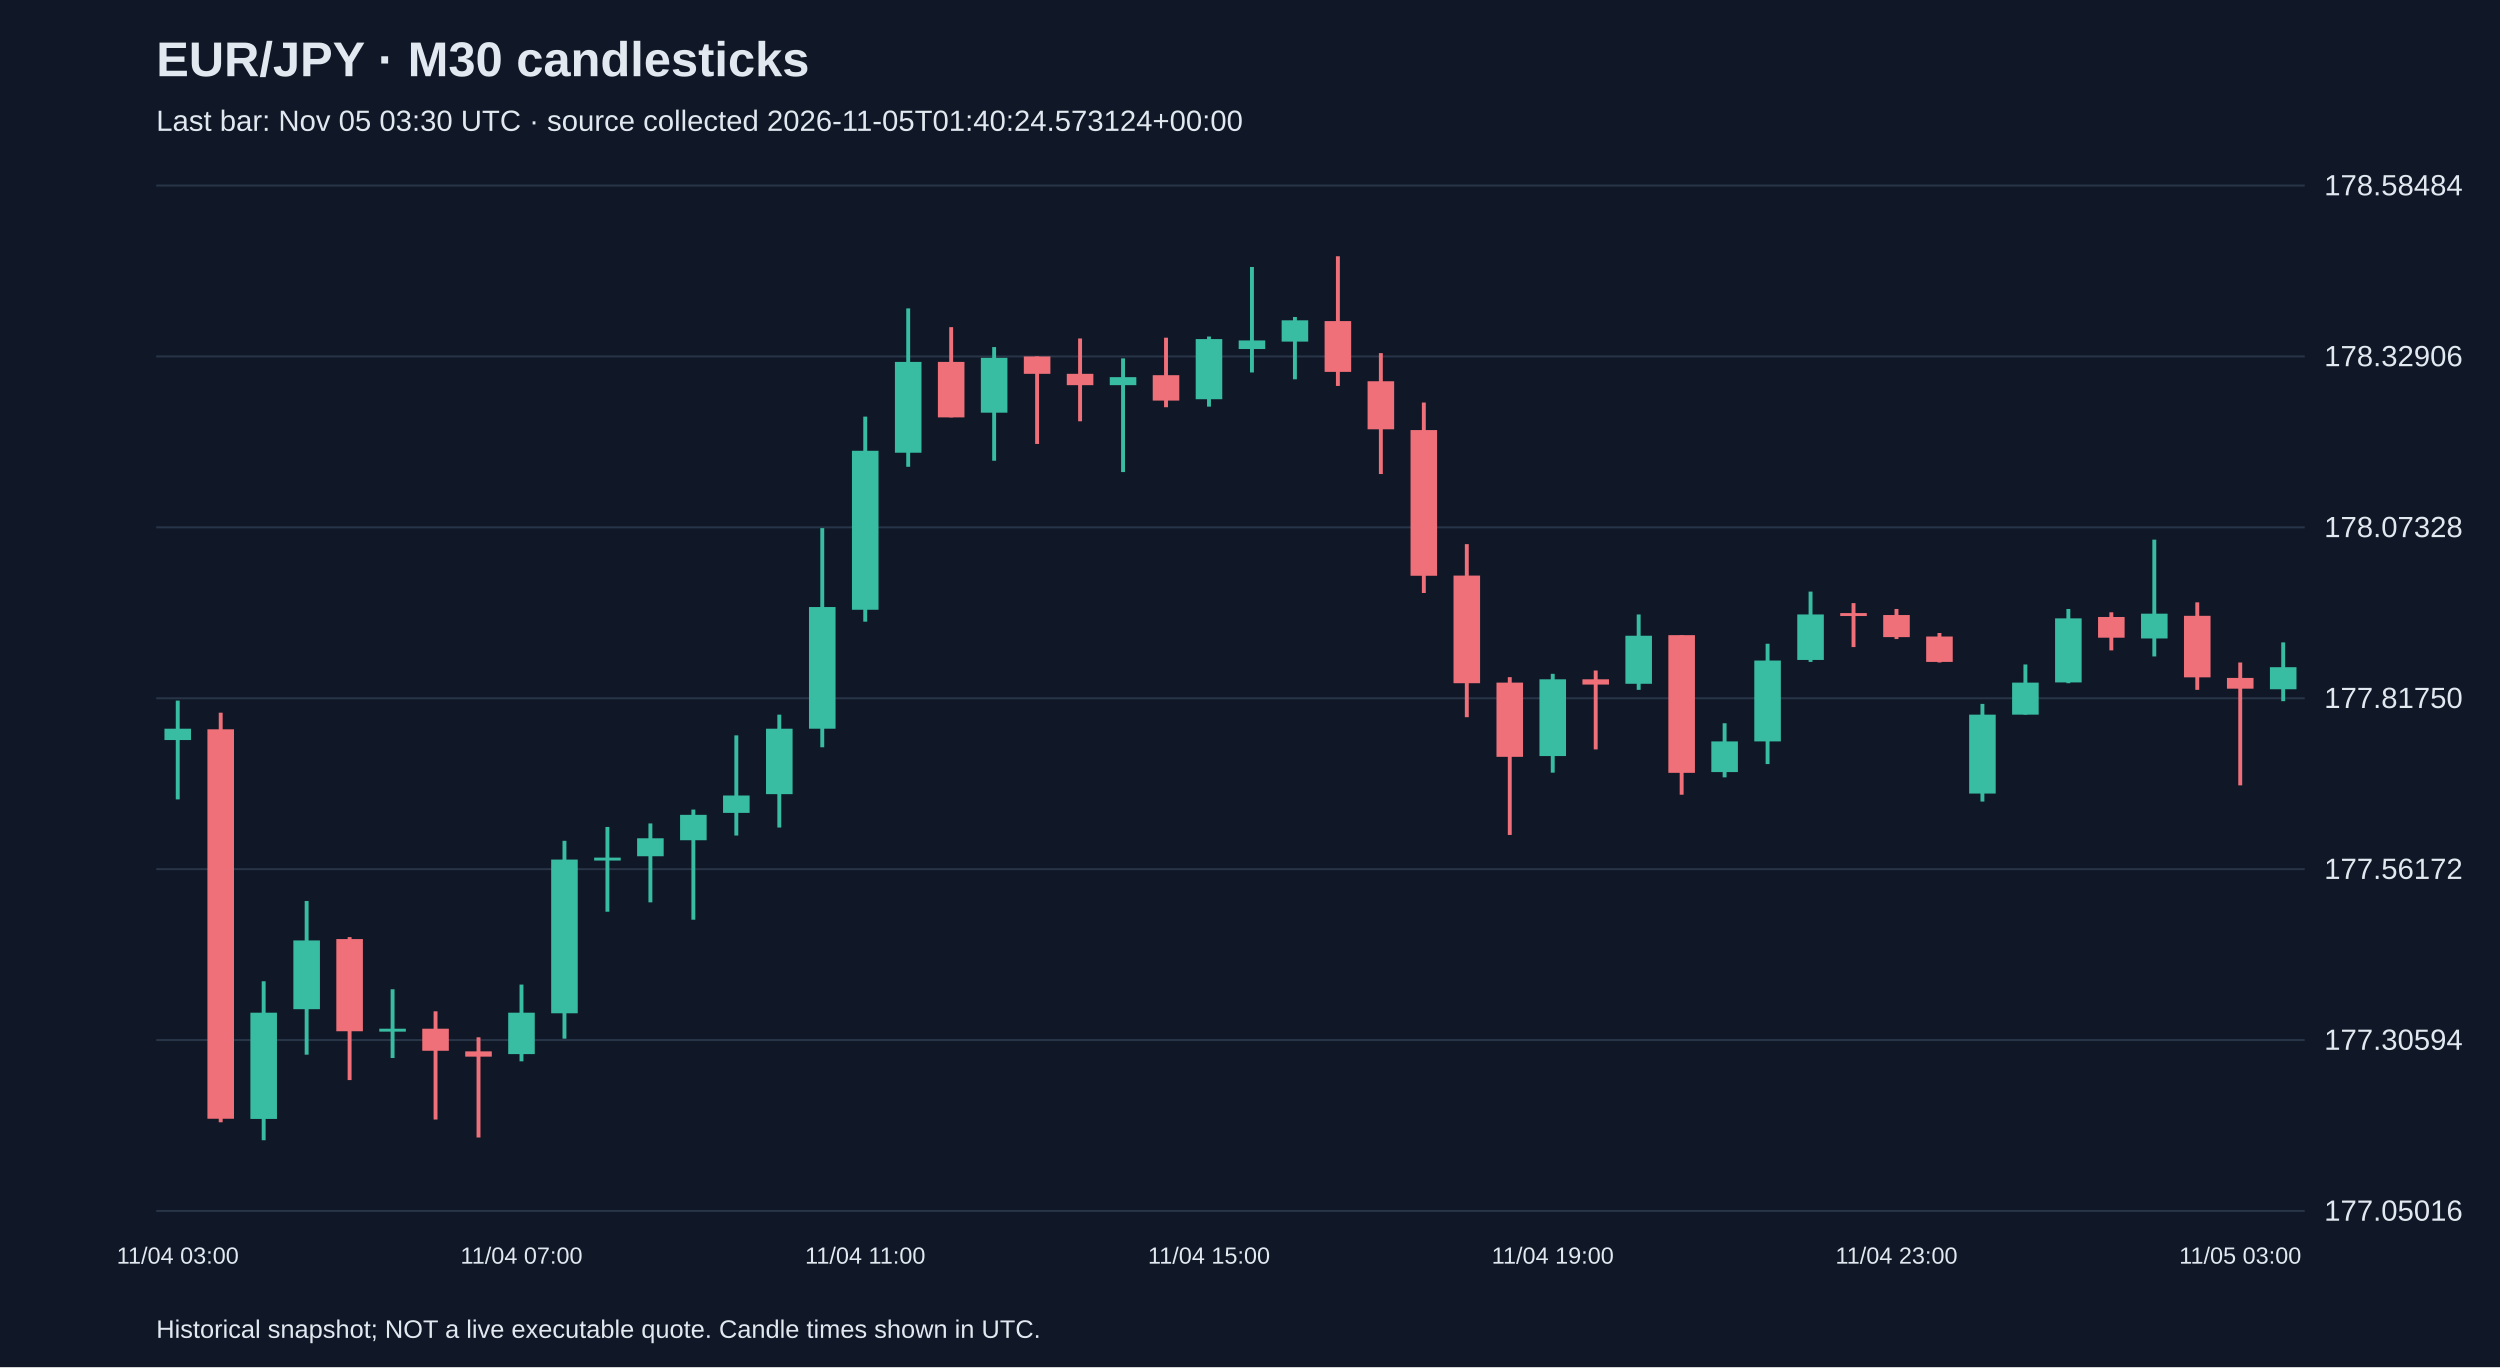
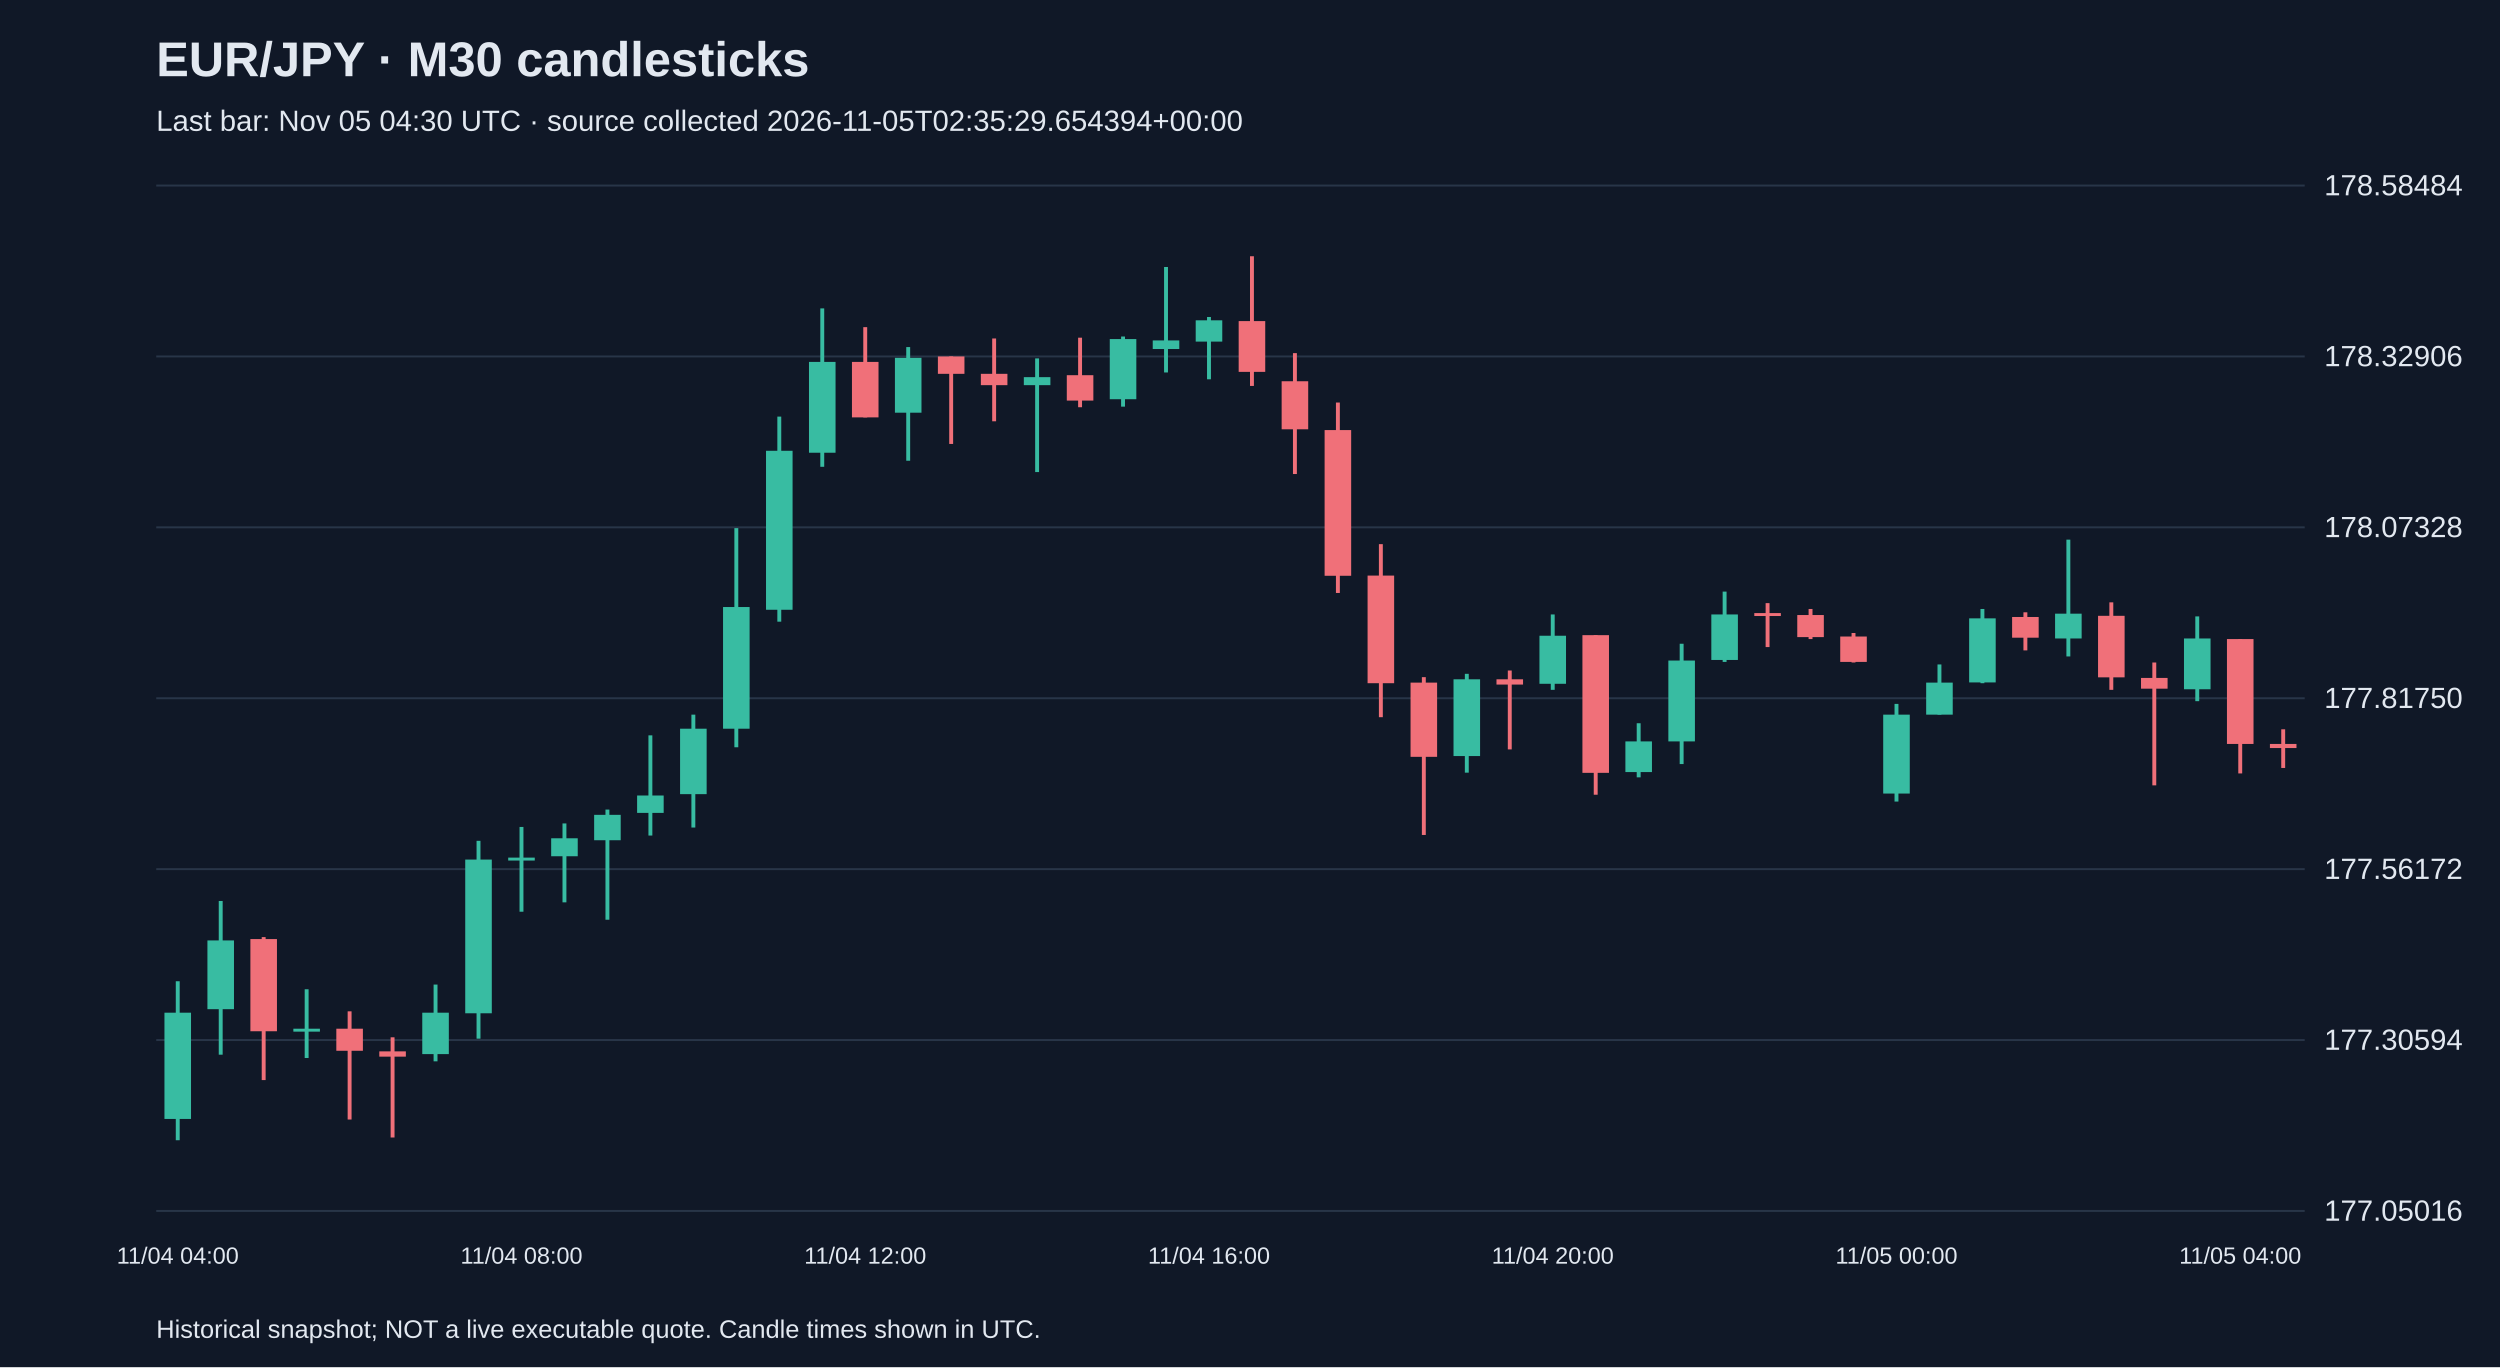
<svg xmlns="http://www.w3.org/2000/svg" viewBox="0 0 1280 700">
  <rect width="100%" height="100%" fill="#101827" />
  <style>text{font-family:Arial,sans-serif;fill:#e2e8f0}</style>
  <text x="80" y="39" font-size="25" font-weight="bold">EUR/JPY · M30 candlesticks</text>
-   <text x="80" y="67" font-size="15" fill="#a6b1c5">Last bar: Nov 05 03:30 UTC · source collected 2026-11-05T01:40:24.573124+00:00</text>
+   <text x="80" y="67" font-size="15" fill="#a6b1c5">Last bar: Nov 05 04:30 UTC · source collected 2026-11-05T02:35:29.654394+00:00</text>
  <line x1="80" y1="620.0" x2="1180" y2="620.0" stroke="#283548" />
  <text x="1190" y="625.0" font-size="15">177.05016</text>
  <line x1="80" y1="532.5" x2="1180" y2="532.5" stroke="#283548" />
  <text x="1190" y="537.5" font-size="15">177.30594</text>
  <line x1="80" y1="445.0" x2="1180" y2="445.0" stroke="#283548" />
  <text x="1190" y="450.0" font-size="15">177.56172</text>
  <line x1="80" y1="357.5" x2="1180" y2="357.5" stroke="#283548" />
  <text x="1190" y="362.5" font-size="15">177.81750</text>
  <line x1="80" y1="270.0" x2="1180" y2="270.0" stroke="#283548" />
  <text x="1190" y="275.0" font-size="15">178.07328</text>
  <line x1="80" y1="182.5" x2="1180" y2="182.5" stroke="#283548" />
  <text x="1190" y="187.5" font-size="15">178.32906</text>
  <line x1="80" y1="95.0" x2="1180" y2="95.0" stroke="#283548" />
  <text x="1190" y="100.0" font-size="15">178.58484</text>
-   <line x1="91.0" y1="358.7" x2="91.0" y2="409.3" stroke="#38bca2" stroke-width="2" />
-   <rect x="84.2" y="373.1" width="13.6" height="5.8" fill="#38bca2" />
-   <text x="91.0" y="647" text-anchor="middle" font-size="12">11/04 03:00</text>
-   <line x1="113.0" y1="364.9" x2="113.0" y2="574.6" stroke="#f07079" stroke-width="2" />
-   <rect x="106.2" y="373.4" width="13.6" height="199.4" fill="#f07079" />
-   <line x1="135.0" y1="502.4" x2="135.0" y2="583.8" stroke="#38bca2" stroke-width="2" />
-   <rect x="128.2" y="518.5" width="13.6" height="54.4" fill="#38bca2" />
-   <line x1="157.0" y1="461.3" x2="157.0" y2="540.0" stroke="#38bca2" stroke-width="2" />
-   <rect x="150.2" y="481.5" width="13.6" height="35.2" fill="#38bca2" />
-   <line x1="179.0" y1="479.8" x2="179.0" y2="553.0" stroke="#f07079" stroke-width="2" />
-   <rect x="172.2" y="480.8" width="13.6" height="47.2" fill="#f07079" />
-   <line x1="201.0" y1="506.5" x2="201.0" y2="541.7" stroke="#38bca2" stroke-width="2" />
-   <rect x="194.2" y="526.7" width="13.6" height="1.5" fill="#38bca2" />
-   <line x1="223.0" y1="517.8" x2="223.0" y2="573.2" stroke="#f07079" stroke-width="2" />
-   <rect x="216.2" y="526.7" width="13.6" height="11.3" fill="#f07079" />
-   <line x1="245.0" y1="531.1" x2="245.0" y2="582.4" stroke="#f07079" stroke-width="2" />
-   <rect x="238.2" y="538.3" width="13.6" height="2.7" fill="#f07079" />
-   <line x1="267.0" y1="504.1" x2="267.0" y2="543.4" stroke="#38bca2" stroke-width="2" />
-   <rect x="260.2" y="518.5" width="13.6" height="21.2" fill="#38bca2" />
-   <text x="267.0" y="647" text-anchor="middle" font-size="12">11/04 07:00</text>
-   <line x1="289.0" y1="430.5" x2="289.0" y2="531.8" stroke="#38bca2" stroke-width="2" />
-   <rect x="282.2" y="440.1" width="13.6" height="78.7" fill="#38bca2" />
-   <line x1="311.0" y1="423.4" x2="311.0" y2="466.8" stroke="#38bca2" stroke-width="2" />
-   <rect x="304.2" y="439.1" width="13.6" height="1.5" fill="#38bca2" />
-   <line x1="333.0" y1="421.6" x2="333.0" y2="462.0" stroke="#38bca2" stroke-width="2" />
-   <rect x="326.2" y="429.2" width="13.6" height="9.2" fill="#38bca2" />
-   <line x1="355.0" y1="414.5" x2="355.0" y2="470.9" stroke="#38bca2" stroke-width="2" />
-   <rect x="348.2" y="417.2" width="13.6" height="13.0" fill="#38bca2" />
-   <line x1="377.0" y1="376.5" x2="377.0" y2="427.8" stroke="#38bca2" stroke-width="2" />
-   <rect x="370.2" y="407.3" width="13.6" height="8.9" fill="#38bca2" />
-   <line x1="399.0" y1="365.9" x2="399.0" y2="423.7" stroke="#38bca2" stroke-width="2" />
-   <rect x="392.2" y="373.1" width="13.6" height="33.5" fill="#38bca2" />
-   <line x1="421.0" y1="270.4" x2="421.0" y2="382.6" stroke="#38bca2" stroke-width="2" />
-   <rect x="414.2" y="310.8" width="13.6" height="62.3" fill="#38bca2" />
-   <line x1="443.0" y1="213.3" x2="443.0" y2="318.3" stroke="#38bca2" stroke-width="2" />
-   <rect x="436.2" y="230.8" width="13.6" height="81.4" fill="#38bca2" />
-   <text x="443.0" y="647" text-anchor="middle" font-size="12">11/04 11:00</text>
-   <line x1="465.0" y1="157.9" x2="465.0" y2="239.0" stroke="#38bca2" stroke-width="2" />
-   <rect x="458.2" y="185.3" width="13.6" height="46.5" fill="#38bca2" />
-   <line x1="487.0" y1="167.5" x2="487.0" y2="213.7" stroke="#f07079" stroke-width="2" />
-   <rect x="480.2" y="185.3" width="13.6" height="28.4" fill="#f07079" />
-   <line x1="509.0" y1="177.7" x2="509.0" y2="235.9" stroke="#38bca2" stroke-width="2" />
-   <rect x="502.2" y="183.2" width="13.6" height="28.1" fill="#38bca2" />
-   <line x1="531.0" y1="182.5" x2="531.0" y2="227.3" stroke="#f07079" stroke-width="2" />
-   <rect x="524.2" y="182.5" width="13.6" height="8.9" fill="#f07079" />
-   <line x1="553.0" y1="173.3" x2="553.0" y2="215.7" stroke="#f07079" stroke-width="2" />
-   <rect x="546.2" y="191.4" width="13.6" height="5.8" fill="#f07079" />
-   <line x1="575.0" y1="183.5" x2="575.0" y2="241.7" stroke="#38bca2" stroke-width="2" />
-   <rect x="568.2" y="193.1" width="13.6" height="4.1" fill="#38bca2" />
-   <line x1="597.0" y1="172.9" x2="597.0" y2="208.5" stroke="#f07079" stroke-width="2" />
-   <rect x="590.2" y="192.1" width="13.6" height="13.0" fill="#f07079" />
-   <line x1="619.0" y1="172.3" x2="619.0" y2="208.2" stroke="#38bca2" stroke-width="2" />
-   <rect x="612.2" y="173.6" width="13.6" height="30.8" fill="#38bca2" />
-   <text x="619.0" y="647" text-anchor="middle" font-size="12">11/04 15:00</text>
-   <line x1="641.0" y1="136.7" x2="641.0" y2="190.7" stroke="#38bca2" stroke-width="2" />
-   <rect x="634.2" y="174.3" width="13.6" height="4.4" fill="#38bca2" />
-   <line x1="663.0" y1="162.3" x2="663.0" y2="194.2" stroke="#38bca2" stroke-width="2" />
-   <rect x="656.2" y="164.0" width="13.6" height="10.9" fill="#38bca2" />
-   <line x1="685.0" y1="131.2" x2="685.0" y2="197.6" stroke="#f07079" stroke-width="2" />
-   <rect x="678.2" y="164.4" width="13.6" height="26.0" fill="#f07079" />
-   <line x1="707.0" y1="180.8" x2="707.0" y2="242.7" stroke="#f07079" stroke-width="2" />
-   <rect x="700.2" y="195.2" width="13.6" height="24.6" fill="#f07079" />
-   <line x1="729.0" y1="206.1" x2="729.0" y2="303.6" stroke="#f07079" stroke-width="2" />
-   <rect x="722.2" y="220.2" width="13.6" height="74.6" fill="#f07079" />
-   <line x1="751.0" y1="278.6" x2="751.0" y2="367.2" stroke="#f07079" stroke-width="2" />
-   <rect x="744.2" y="294.7" width="13.6" height="55.1" fill="#f07079" />
-   <line x1="773.0" y1="346.7" x2="773.0" y2="427.5" stroke="#f07079" stroke-width="2" />
-   <rect x="766.2" y="349.5" width="13.6" height="38.0" fill="#f07079" />
-   <line x1="795.0" y1="345.0" x2="795.0" y2="395.6" stroke="#38bca2" stroke-width="2" />
-   <rect x="788.2" y="347.8" width="13.6" height="39.3" fill="#38bca2" />
-   <text x="795.0" y="647" text-anchor="middle" font-size="12">11/04 19:00</text>
-   <line x1="817.0" y1="343.3" x2="817.0" y2="383.7" stroke="#f07079" stroke-width="2" />
-   <rect x="810.2" y="347.8" width="13.6" height="2.7" fill="#f07079" />
-   <line x1="839.0" y1="314.6" x2="839.0" y2="353.2" stroke="#38bca2" stroke-width="2" />
-   <rect x="832.2" y="325.5" width="13.6" height="24.6" fill="#38bca2" />
-   <line x1="861.0" y1="325.2" x2="861.0" y2="406.9" stroke="#f07079" stroke-width="2" />
-   <rect x="854.2" y="325.2" width="13.6" height="70.5" fill="#f07079" />
-   <line x1="883.0" y1="370.3" x2="883.0" y2="398.0" stroke="#38bca2" stroke-width="2" />
-   <rect x="876.2" y="379.6" width="13.6" height="15.7" fill="#38bca2" />
-   <line x1="905.0" y1="329.6" x2="905.0" y2="391.2" stroke="#38bca2" stroke-width="2" />
-   <rect x="898.2" y="338.2" width="13.6" height="41.4" fill="#38bca2" />
-   <line x1="927.0" y1="302.9" x2="927.0" y2="338.9" stroke="#38bca2" stroke-width="2" />
-   <rect x="920.2" y="314.6" width="13.6" height="23.3" fill="#38bca2" />
-   <line x1="949.0" y1="308.8" x2="949.0" y2="331.3" stroke="#f07079" stroke-width="2" />
-   <rect x="942.2" y="313.9" width="13.6" height="1.5" fill="#f07079" />
-   <line x1="971.0" y1="311.8" x2="971.0" y2="327.2" stroke="#f07079" stroke-width="2" />
-   <rect x="964.2" y="314.9" width="13.6" height="11.3" fill="#f07079" />
-   <text x="971.0" y="647" text-anchor="middle" font-size="12">11/04 23:00</text>
-   <line x1="993.0" y1="324.1" x2="993.0" y2="339.2" stroke="#f07079" stroke-width="2" />
-   <rect x="986.2" y="325.9" width="13.6" height="13.0" fill="#f07079" />
-   <line x1="1015.0" y1="360.4" x2="1015.0" y2="410.4" stroke="#38bca2" stroke-width="2" />
-   <rect x="1008.2" y="365.9" width="13.6" height="40.4" fill="#38bca2" />
-   <line x1="1037.0" y1="340.2" x2="1037.0" y2="365.9" stroke="#38bca2" stroke-width="2" />
-   <rect x="1030.2" y="349.5" width="13.6" height="16.4" fill="#38bca2" />
-   <line x1="1059.0" y1="311.8" x2="1059.0" y2="349.8" stroke="#38bca2" stroke-width="2" />
-   <rect x="1052.2" y="316.6" width="13.6" height="32.8" fill="#38bca2" />
-   <line x1="1081.0" y1="313.5" x2="1081.0" y2="333.0" stroke="#f07079" stroke-width="2" />
-   <rect x="1074.2" y="315.9" width="13.6" height="10.6" fill="#f07079" />
-   <line x1="1103.0" y1="276.3" x2="1103.0" y2="336.1" stroke="#38bca2" stroke-width="2" />
-   <rect x="1096.2" y="314.2" width="13.6" height="12.7" fill="#38bca2" />
-   <line x1="1125.0" y1="308.4" x2="1125.0" y2="353.2" stroke="#f07079" stroke-width="2" />
-   <rect x="1118.2" y="315.3" width="13.6" height="31.5" fill="#f07079" />
-   <line x1="1147.0" y1="339.2" x2="1147.0" y2="402.1" stroke="#f07079" stroke-width="2" />
-   <rect x="1140.2" y="347.1" width="13.6" height="5.5" fill="#f07079" />
-   <text x="1147.0" y="647" text-anchor="middle" font-size="12">11/05 03:00</text>
-   <line x1="1169.0" y1="328.9" x2="1169.0" y2="359.0" stroke="#38bca2" stroke-width="2" />
-   <rect x="1162.2" y="341.6" width="13.6" height="11.3" fill="#38bca2" />
+   <line x1="91.0" y1="502.4" x2="91.0" y2="583.8" stroke="#38bca2" stroke-width="2" />
+   <rect x="84.2" y="518.5" width="13.6" height="54.4" fill="#38bca2" />
+   <text x="91.0" y="647" text-anchor="middle" font-size="12">11/04 04:00</text>
+   <line x1="113.0" y1="461.3" x2="113.0" y2="540.0" stroke="#38bca2" stroke-width="2" />
+   <rect x="106.2" y="481.5" width="13.6" height="35.2" fill="#38bca2" />
+   <line x1="135.0" y1="479.8" x2="135.0" y2="553.0" stroke="#f07079" stroke-width="2" />
+   <rect x="128.2" y="480.8" width="13.6" height="47.2" fill="#f07079" />
+   <line x1="157.0" y1="506.5" x2="157.0" y2="541.7" stroke="#38bca2" stroke-width="2" />
+   <rect x="150.2" y="526.7" width="13.6" height="1.5" fill="#38bca2" />
+   <line x1="179.0" y1="517.8" x2="179.0" y2="573.2" stroke="#f07079" stroke-width="2" />
+   <rect x="172.2" y="526.7" width="13.6" height="11.3" fill="#f07079" />
+   <line x1="201.0" y1="531.1" x2="201.0" y2="582.4" stroke="#f07079" stroke-width="2" />
+   <rect x="194.2" y="538.3" width="13.6" height="2.7" fill="#f07079" />
+   <line x1="223.0" y1="504.1" x2="223.0" y2="543.4" stroke="#38bca2" stroke-width="2" />
+   <rect x="216.2" y="518.5" width="13.6" height="21.2" fill="#38bca2" />
+   <line x1="245.0" y1="430.5" x2="245.0" y2="531.8" stroke="#38bca2" stroke-width="2" />
+   <rect x="238.2" y="440.1" width="13.6" height="78.7" fill="#38bca2" />
+   <line x1="267.0" y1="423.4" x2="267.0" y2="466.8" stroke="#38bca2" stroke-width="2" />
+   <rect x="260.2" y="439.1" width="13.6" height="1.5" fill="#38bca2" />
+   <text x="267.0" y="647" text-anchor="middle" font-size="12">11/04 08:00</text>
+   <line x1="289.0" y1="421.6" x2="289.0" y2="462.0" stroke="#38bca2" stroke-width="2" />
+   <rect x="282.2" y="429.2" width="13.6" height="9.2" fill="#38bca2" />
+   <line x1="311.0" y1="414.5" x2="311.0" y2="470.9" stroke="#38bca2" stroke-width="2" />
+   <rect x="304.2" y="417.2" width="13.6" height="13.0" fill="#38bca2" />
+   <line x1="333.0" y1="376.5" x2="333.0" y2="427.8" stroke="#38bca2" stroke-width="2" />
+   <rect x="326.2" y="407.3" width="13.6" height="8.9" fill="#38bca2" />
+   <line x1="355.0" y1="365.9" x2="355.0" y2="423.7" stroke="#38bca2" stroke-width="2" />
+   <rect x="348.2" y="373.1" width="13.6" height="33.5" fill="#38bca2" />
+   <line x1="377.0" y1="270.4" x2="377.0" y2="382.6" stroke="#38bca2" stroke-width="2" />
+   <rect x="370.2" y="310.8" width="13.6" height="62.3" fill="#38bca2" />
+   <line x1="399.0" y1="213.3" x2="399.0" y2="318.3" stroke="#38bca2" stroke-width="2" />
+   <rect x="392.2" y="230.8" width="13.6" height="81.4" fill="#38bca2" />
+   <line x1="421.0" y1="157.9" x2="421.0" y2="239.0" stroke="#38bca2" stroke-width="2" />
+   <rect x="414.2" y="185.3" width="13.6" height="46.5" fill="#38bca2" />
+   <line x1="443.0" y1="167.5" x2="443.0" y2="213.7" stroke="#f07079" stroke-width="2" />
+   <rect x="436.2" y="185.3" width="13.6" height="28.4" fill="#f07079" />
+   <text x="443.0" y="647" text-anchor="middle" font-size="12">11/04 12:00</text>
+   <line x1="465.0" y1="177.7" x2="465.0" y2="235.9" stroke="#38bca2" stroke-width="2" />
+   <rect x="458.2" y="183.2" width="13.6" height="28.1" fill="#38bca2" />
+   <line x1="487.0" y1="182.5" x2="487.0" y2="227.3" stroke="#f07079" stroke-width="2" />
+   <rect x="480.2" y="182.5" width="13.6" height="8.9" fill="#f07079" />
+   <line x1="509.0" y1="173.3" x2="509.0" y2="215.7" stroke="#f07079" stroke-width="2" />
+   <rect x="502.2" y="191.4" width="13.6" height="5.8" fill="#f07079" />
+   <line x1="531.0" y1="183.5" x2="531.0" y2="241.7" stroke="#38bca2" stroke-width="2" />
+   <rect x="524.2" y="193.1" width="13.6" height="4.1" fill="#38bca2" />
+   <line x1="553.0" y1="172.9" x2="553.0" y2="208.5" stroke="#f07079" stroke-width="2" />
+   <rect x="546.2" y="192.1" width="13.6" height="13.0" fill="#f07079" />
+   <line x1="575.0" y1="172.3" x2="575.0" y2="208.2" stroke="#38bca2" stroke-width="2" />
+   <rect x="568.2" y="173.6" width="13.6" height="30.8" fill="#38bca2" />
+   <line x1="597.0" y1="136.7" x2="597.0" y2="190.7" stroke="#38bca2" stroke-width="2" />
+   <rect x="590.2" y="174.3" width="13.6" height="4.4" fill="#38bca2" />
+   <line x1="619.0" y1="162.3" x2="619.0" y2="194.2" stroke="#38bca2" stroke-width="2" />
+   <rect x="612.2" y="164.0" width="13.6" height="10.9" fill="#38bca2" />
+   <text x="619.0" y="647" text-anchor="middle" font-size="12">11/04 16:00</text>
+   <line x1="641.0" y1="131.2" x2="641.0" y2="197.6" stroke="#f07079" stroke-width="2" />
+   <rect x="634.2" y="164.4" width="13.6" height="26.0" fill="#f07079" />
+   <line x1="663.0" y1="180.8" x2="663.0" y2="242.7" stroke="#f07079" stroke-width="2" />
+   <rect x="656.2" y="195.2" width="13.6" height="24.6" fill="#f07079" />
+   <line x1="685.0" y1="206.1" x2="685.0" y2="303.6" stroke="#f07079" stroke-width="2" />
+   <rect x="678.2" y="220.2" width="13.6" height="74.6" fill="#f07079" />
+   <line x1="707.0" y1="278.6" x2="707.0" y2="367.2" stroke="#f07079" stroke-width="2" />
+   <rect x="700.2" y="294.7" width="13.6" height="55.1" fill="#f07079" />
+   <line x1="729.0" y1="346.7" x2="729.0" y2="427.5" stroke="#f07079" stroke-width="2" />
+   <rect x="722.2" y="349.5" width="13.6" height="38.0" fill="#f07079" />
+   <line x1="751.0" y1="345.0" x2="751.0" y2="395.6" stroke="#38bca2" stroke-width="2" />
+   <rect x="744.2" y="347.8" width="13.6" height="39.3" fill="#38bca2" />
+   <line x1="773.0" y1="343.3" x2="773.0" y2="383.7" stroke="#f07079" stroke-width="2" />
+   <rect x="766.2" y="347.8" width="13.6" height="2.7" fill="#f07079" />
+   <line x1="795.0" y1="314.6" x2="795.0" y2="353.2" stroke="#38bca2" stroke-width="2" />
+   <rect x="788.2" y="325.5" width="13.6" height="24.6" fill="#38bca2" />
+   <text x="795.0" y="647" text-anchor="middle" font-size="12">11/04 20:00</text>
+   <line x1="817.0" y1="325.2" x2="817.0" y2="406.9" stroke="#f07079" stroke-width="2" />
+   <rect x="810.2" y="325.2" width="13.6" height="70.5" fill="#f07079" />
+   <line x1="839.0" y1="370.3" x2="839.0" y2="398.0" stroke="#38bca2" stroke-width="2" />
+   <rect x="832.2" y="379.6" width="13.6" height="15.7" fill="#38bca2" />
+   <line x1="861.0" y1="329.6" x2="861.0" y2="391.2" stroke="#38bca2" stroke-width="2" />
+   <rect x="854.2" y="338.2" width="13.6" height="41.4" fill="#38bca2" />
+   <line x1="883.0" y1="302.9" x2="883.0" y2="338.9" stroke="#38bca2" stroke-width="2" />
+   <rect x="876.2" y="314.6" width="13.6" height="23.3" fill="#38bca2" />
+   <line x1="905.0" y1="308.8" x2="905.0" y2="331.3" stroke="#f07079" stroke-width="2" />
+   <rect x="898.2" y="313.9" width="13.6" height="1.5" fill="#f07079" />
+   <line x1="927.0" y1="311.8" x2="927.0" y2="327.2" stroke="#f07079" stroke-width="2" />
+   <rect x="920.2" y="314.9" width="13.6" height="11.3" fill="#f07079" />
+   <line x1="949.0" y1="324.1" x2="949.0" y2="339.2" stroke="#f07079" stroke-width="2" />
+   <rect x="942.2" y="325.9" width="13.6" height="13.0" fill="#f07079" />
+   <line x1="971.0" y1="360.4" x2="971.0" y2="410.4" stroke="#38bca2" stroke-width="2" />
+   <rect x="964.2" y="365.9" width="13.6" height="40.4" fill="#38bca2" />
+   <text x="971.0" y="647" text-anchor="middle" font-size="12">11/05 00:00</text>
+   <line x1="993.0" y1="340.2" x2="993.0" y2="365.9" stroke="#38bca2" stroke-width="2" />
+   <rect x="986.2" y="349.5" width="13.6" height="16.4" fill="#38bca2" />
+   <line x1="1015.0" y1="311.8" x2="1015.0" y2="349.8" stroke="#38bca2" stroke-width="2" />
+   <rect x="1008.2" y="316.6" width="13.6" height="32.8" fill="#38bca2" />
+   <line x1="1037.0" y1="313.5" x2="1037.0" y2="333.0" stroke="#f07079" stroke-width="2" />
+   <rect x="1030.2" y="315.9" width="13.6" height="10.6" fill="#f07079" />
+   <line x1="1059.0" y1="276.3" x2="1059.0" y2="336.1" stroke="#38bca2" stroke-width="2" />
+   <rect x="1052.2" y="314.2" width="13.6" height="12.7" fill="#38bca2" />
+   <line x1="1081.0" y1="308.4" x2="1081.0" y2="353.2" stroke="#f07079" stroke-width="2" />
+   <rect x="1074.2" y="315.3" width="13.6" height="31.5" fill="#f07079" />
+   <line x1="1103.0" y1="339.2" x2="1103.0" y2="402.1" stroke="#f07079" stroke-width="2" />
+   <rect x="1096.2" y="347.1" width="13.6" height="5.5" fill="#f07079" />
+   <line x1="1125.0" y1="315.6" x2="1125.0" y2="359.0" stroke="#38bca2" stroke-width="2" />
+   <rect x="1118.2" y="326.9" width="13.6" height="26.0" fill="#38bca2" />
+   <line x1="1147.0" y1="327.2" x2="1147.0" y2="396.0" stroke="#f07079" stroke-width="2" />
+   <rect x="1140.2" y="327.2" width="13.6" height="53.7" fill="#f07079" />
+   <text x="1147.0" y="647" text-anchor="middle" font-size="12">11/05 04:00</text>
+   <line x1="1169.0" y1="373.4" x2="1169.0" y2="393.2" stroke="#f07079" stroke-width="2" />
+   <rect x="1162.2" y="380.9" width="13.6" height="2.1" fill="#f07079" />
  <text x="80" y="685" font-size="13">Historical snapshot; NOT a live executable quote. Candle times shown in UTC.</text>
</svg>
